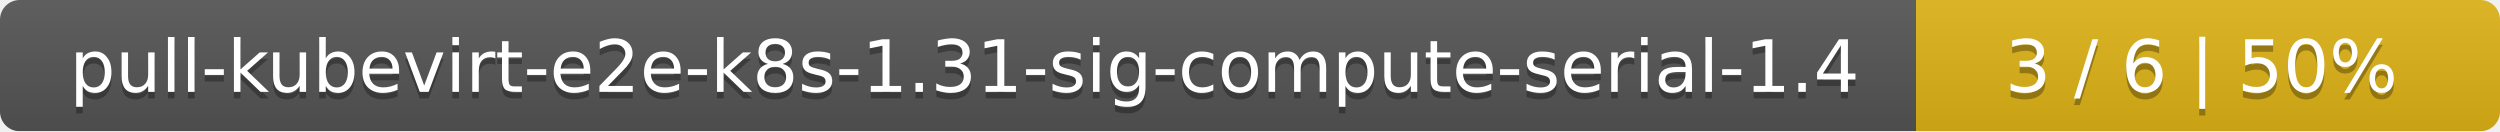
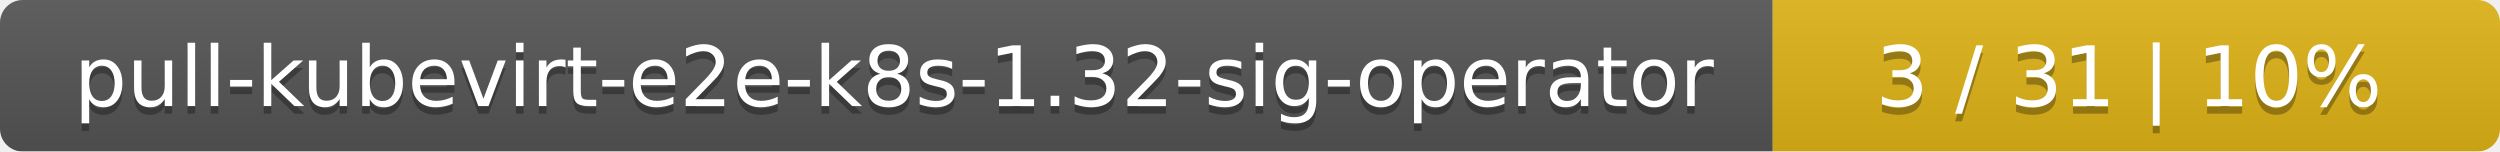
- <svg xmlns="http://www.w3.org/2000/svg" width="381" height="20">
+ <svg xmlns="http://www.w3.org/2000/svg" width="330" height="20">
  <linearGradient id="smooth" x2="0" y2="100%">
    <stop offset="0" stop-color="#bbb" stop-opacity=".1" />
    <stop offset="1" stop-opacity=".1" />
  </linearGradient>
  <mask id="round">
-     <rect width="381" height="20" rx="3" fill="#fff" />
+     <rect width="330" height="20" rx="3" fill="#fff" />
  </mask>
  <g mask="url(#round)">
-     <rect width="292" height="20" fill="#555" />
-     <rect x="292" width="89" height="20" fill="#dfb317" />
-     <rect width="381" height="20" fill="url(#smooth)" />
+     <rect width="234" height="20" fill="#555" />
+     <rect x="234" width="96" height="20" fill="#dfb317" />
+     <rect width="330" height="20" fill="url(#smooth)" />
  </g>
  <g fill="#fff" text-anchor="middle" font-family="DejaVu Sans,Verdana,Geneva,sans-serif" font-size="11">
-     <text x="147" y="15" fill="#010101" fill-opacity=".3">pull-kubevirt-e2e-k8s-1.31-sig-compute-serial-1.4</text>
-     <text x="147" y="14">pull-kubevirt-e2e-k8s-1.31-sig-compute-serial-1.4</text>
-     <text x="335.5" y="15" fill="#010101" fill-opacity=".3">3 / 6    |    50%</text>
-     <text x="335.5" y="14">3 / 6    |    50%</text>
+     <text x="118" y="15" fill="#010101" fill-opacity=".3">pull-kubevirt-e2e-k8s-1.32-sig-operator</text>
+     <text x="118" y="14">pull-kubevirt-e2e-k8s-1.32-sig-operator</text>
+     <text x="281" y="15" fill="#010101" fill-opacity=".3">3 / 31    |    10%</text>
+     <text x="281" y="14">3 / 31    |    10%</text>
  </g>
</svg>
